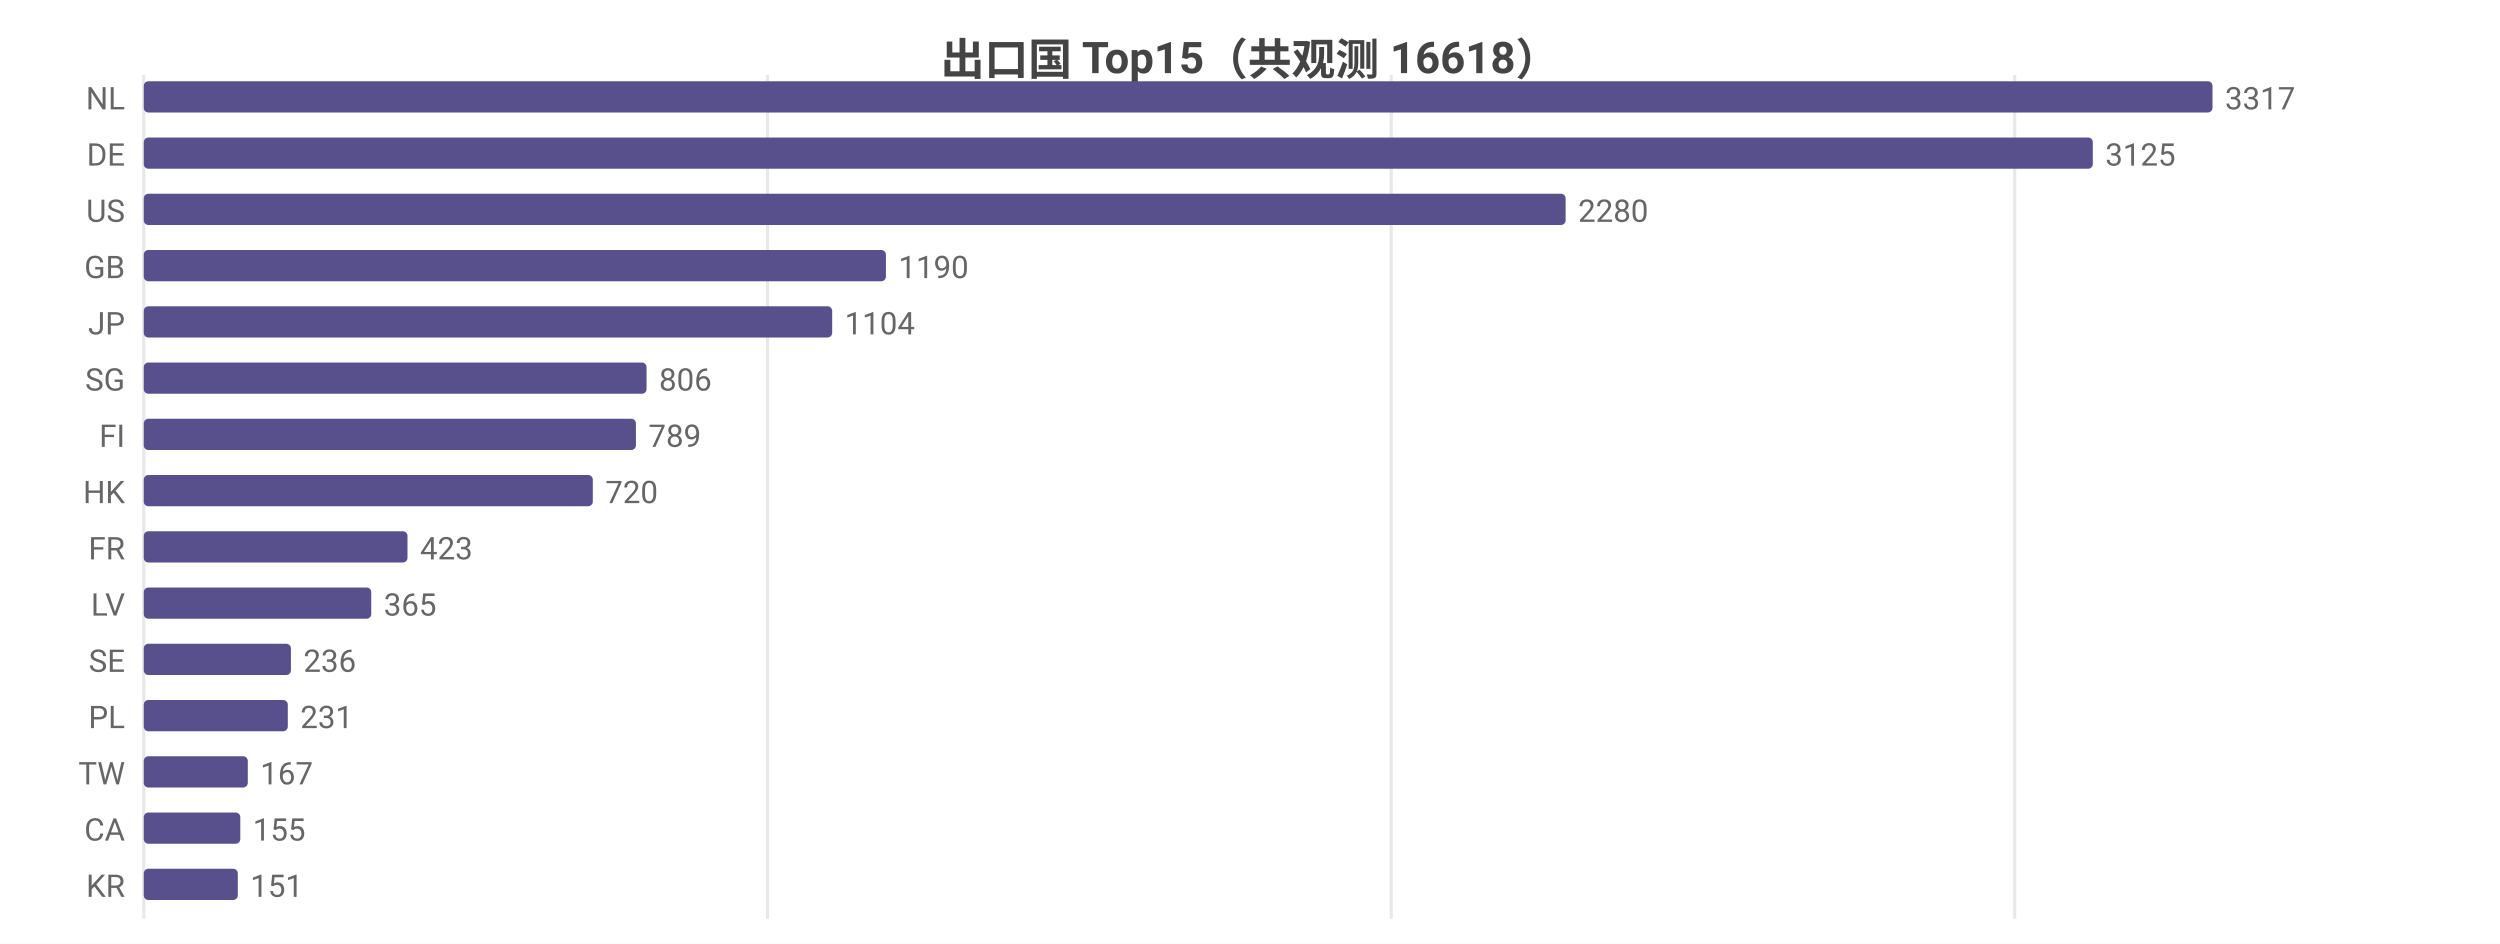
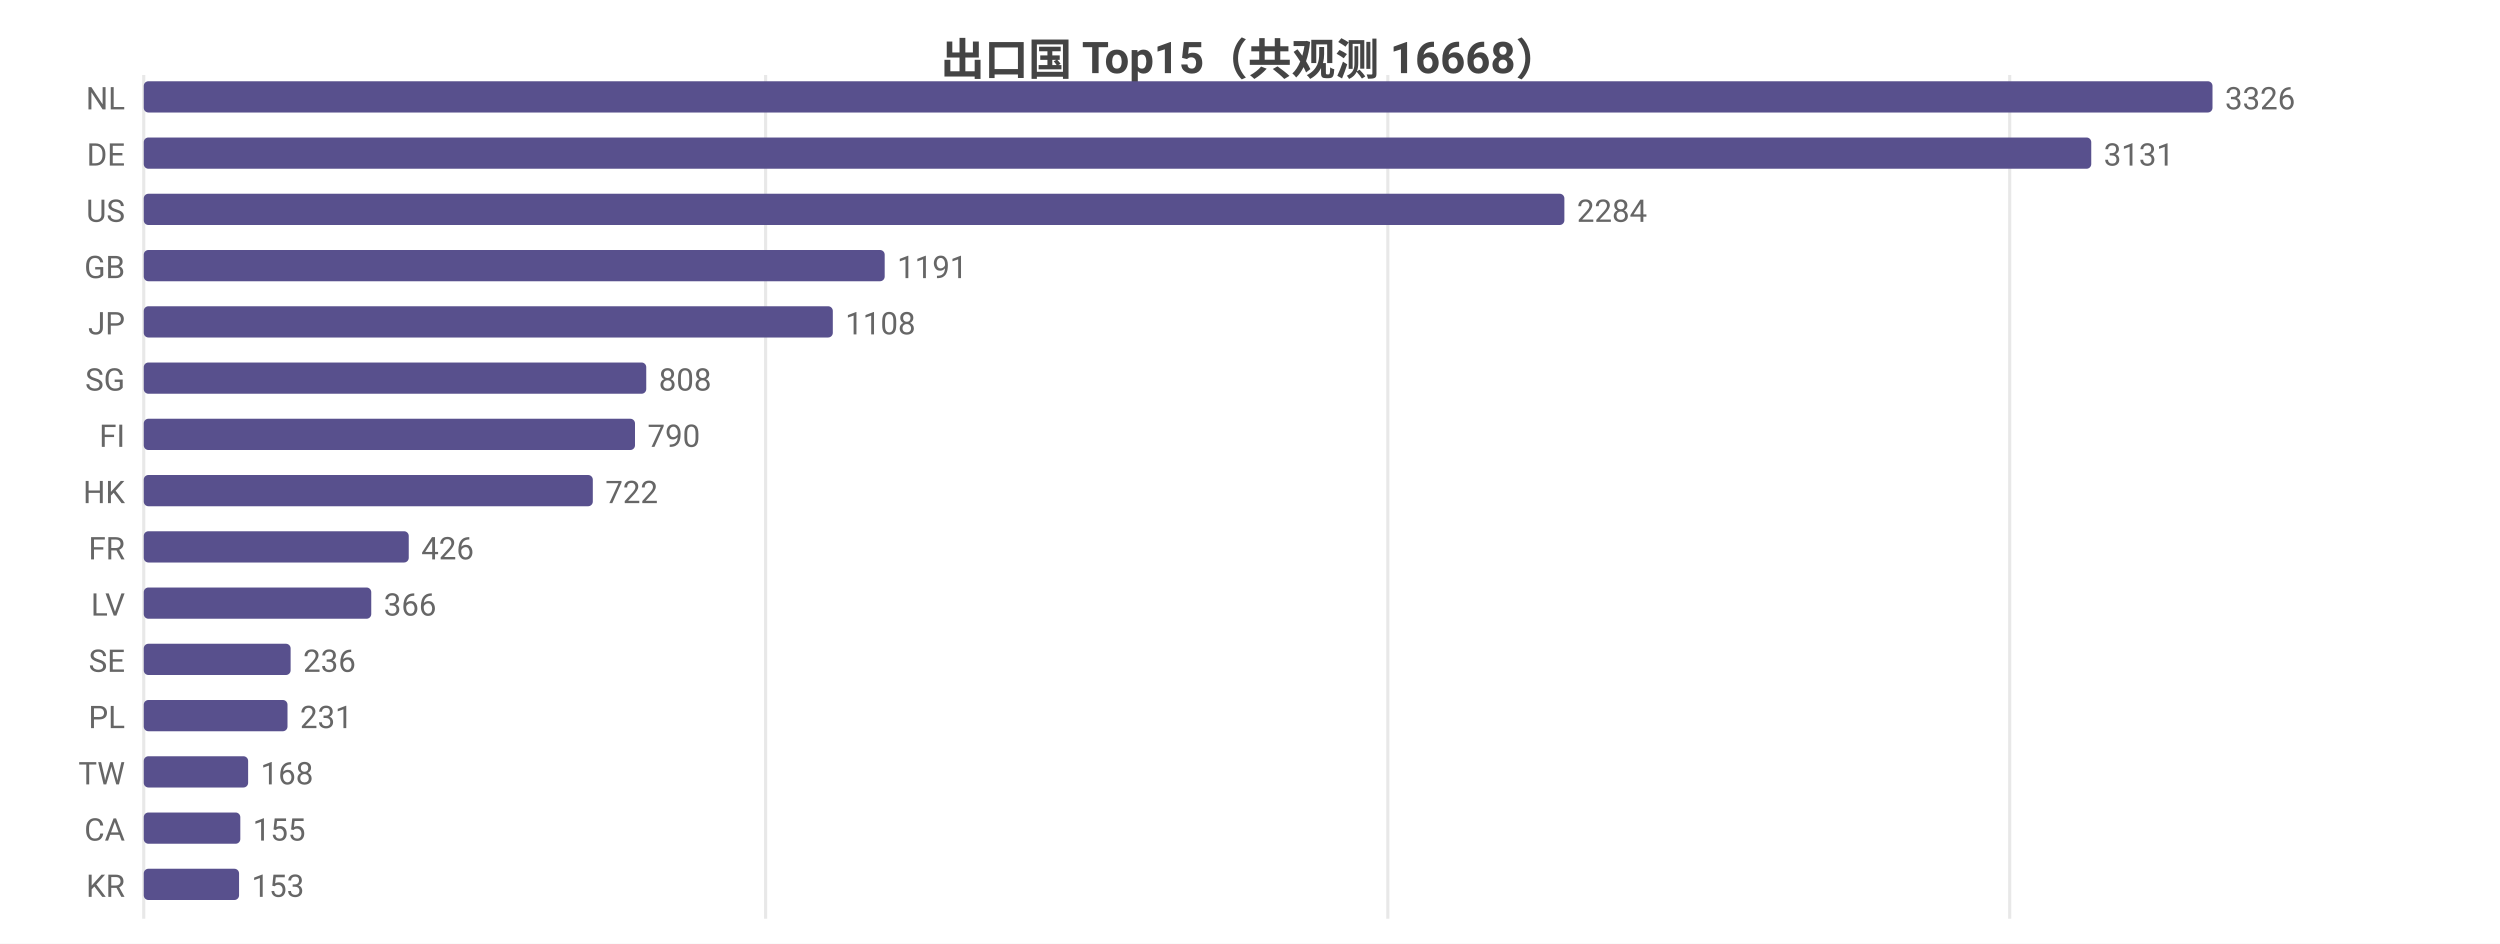
<svg xmlns="http://www.w3.org/2000/svg" width="800" height="302" viewBox="0 0 800 302">
  <rect width="800" height="302" fill="#ffffff" />
  <style>text{font-family:system-ui,-apple-system,'Segoe UI',Roboto,'PingFang SC','Microsoft YaHei','Noto Sans CJK SC',sans-serif}.g{stroke:#e8e8e8;stroke-width:1}.a{stroke:#999;stroke-width:1}.t{font-size:10px;fill:#666}.m{font-size:10px;text-anchor:middle;fill:#666}.e{font-size:10px;text-anchor:end;fill:#666}.l{font-size:11px;fill:#333}.tt{font-size:14px;font-weight:600;text-anchor:middle;fill:#444}.em{font-size:13px;text-anchor:middle;fill:#999}</style>
-   <text class="tt" x="400.0" y="24">出口国 Top15（共观测 16618）</text>
+   <text class="tt" x="400.0" y="24">出口国 Top15（共观测 16668）</text>
  <line class="g" x1="46" y1="24" x2="46" y2="294" />
-   <line class="g" x1="245.6" y1="24" x2="245.6" y2="294" />
-   <line class="g" x1="445.2" y1="24" x2="445.2" y2="294" />
-   <line class="g" x1="644.7" y1="24" x2="644.7" y2="294" />
+   <line class="g" x1="245.0" y1="24" x2="245.0" y2="294" />
+   <line class="g" x1="444.1" y1="24" x2="444.1" y2="294" />
+   <line class="g" x1="643.1" y1="24" x2="643.1" y2="294" />
  <text class="e" x="40" y="35">NL</text>
  <rect x="46" y="26" width="662" height="10" fill="#58508d" rx="1.5" />
-   <text class="t" x="712" y="35">3317</text>
+   <text class="t" x="712" y="35">3326</text>
  <text class="e" x="40" y="53">DE</text>
-   <rect x="46" y="44" width="623.7" height="10" fill="#58508d" rx="1.5" />
-   <text class="t" x="673.7" y="53">3125</text>
+   <rect x="46" y="44" width="623.2" height="10" fill="#58508d" rx="1.5" />
+   <text class="t" x="673.2" y="53">3131</text>
  <text class="e" x="40" y="71">US</text>
-   <rect x="46" y="62" width="455.0" height="10" fill="#58508d" rx="1.5" />
-   <text class="t" x="505.0" y="71">2280</text>
+   <rect x="46" y="62" width="454.6" height="10" fill="#58508d" rx="1.5" />
+   <text class="t" x="504.6" y="71">2284</text>
  <text class="e" x="40" y="89">GB</text>
-   <rect x="46" y="80" width="237.5" height="10" fill="#58508d" rx="1.5" />
-   <text class="t" x="287.5" y="89">1190</text>
+   <rect x="46" y="80" width="237.1" height="10" fill="#58508d" rx="1.5" />
+   <text class="t" x="287.1" y="89">1191</text>
  <text class="e" x="40" y="107">JP</text>
-   <rect x="46" y="98" width="220.3" height="10" fill="#58508d" rx="1.5" />
-   <text class="t" x="270.3" y="107">1104</text>
+   <rect x="46" y="98" width="220.5" height="10" fill="#58508d" rx="1.5" />
+   <text class="t" x="270.5" y="107">1108</text>
  <text class="e" x="40" y="125">SG</text>
-   <rect x="46" y="116" width="160.9" height="10" fill="#58508d" rx="1.5" />
-   <text class="t" x="210.9" y="125">806</text>
+   <rect x="46" y="116" width="160.8" height="10" fill="#58508d" rx="1.5" />
+   <text class="t" x="210.8" y="125">808</text>
  <text class="e" x="40" y="143">FI</text>
-   <rect x="46" y="134" width="157.5" height="10" fill="#58508d" rx="1.5" />
-   <text class="t" x="207.5" y="143">789</text>
+   <rect x="46" y="134" width="157.2" height="10" fill="#58508d" rx="1.5" />
+   <text class="t" x="207.2" y="143">790</text>
  <text class="e" x="40" y="161">HK</text>
  <rect x="46" y="152" width="143.7" height="10" fill="#58508d" rx="1.5" />
-   <text class="t" x="193.7" y="161">720</text>
+   <text class="t" x="193.7" y="161">722</text>
  <text class="e" x="40" y="179">FR</text>
-   <rect x="46" y="170" width="84.4" height="10" fill="#58508d" rx="1.5" />
-   <text class="t" x="134.4" y="179">423</text>
+   <rect x="46" y="170" width="84.8" height="10" fill="#58508d" rx="1.5" />
+   <text class="t" x="134.8" y="179">426</text>
  <text class="e" x="40" y="197">LV</text>
  <rect x="46" y="188" width="72.8" height="10" fill="#58508d" rx="1.5" />
-   <text class="t" x="122.8" y="197">365</text>
+   <text class="t" x="122.8" y="197">366</text>
  <text class="e" x="40" y="215">SE</text>
-   <rect x="46" y="206" width="47.1" height="10" fill="#58508d" rx="1.5" />
-   <text class="t" x="97.1" y="215">236</text>
+   <rect x="46" y="206" width="47.0" height="10" fill="#58508d" rx="1.5" />
+   <text class="t" x="97.0" y="215">236</text>
  <text class="e" x="40" y="233">PL</text>
-   <rect x="46" y="224" width="46.1" height="10" fill="#58508d" rx="1.5" />
-   <text class="t" x="96.1" y="233">231</text>
+   <rect x="46" y="224" width="46.0" height="10" fill="#58508d" rx="1.5" />
+   <text class="t" x="96.0" y="233">231</text>
  <text class="e" x="40" y="251">TW</text>
-   <rect x="46" y="242" width="33.3" height="10" fill="#58508d" rx="1.5" />
-   <text class="t" x="83.3" y="251">167</text>
+   <rect x="46" y="242" width="33.4" height="10" fill="#58508d" rx="1.5" />
+   <text class="t" x="83.4" y="251">168</text>
  <text class="e" x="40" y="269">CA</text>
  <rect x="46" y="260" width="30.9" height="10" fill="#58508d" rx="1.5" />
  <text class="t" x="80.9" y="269">155</text>
  <text class="e" x="40" y="287">KR</text>
-   <rect x="46" y="278" width="30.1" height="10" fill="#58508d" rx="1.5" />
-   <text class="t" x="80.1" y="287">151</text>
+   <rect x="46" y="278" width="30.5" height="10" fill="#58508d" rx="1.5" />
+   <text class="t" x="80.5" y="287">153</text>
</svg>
